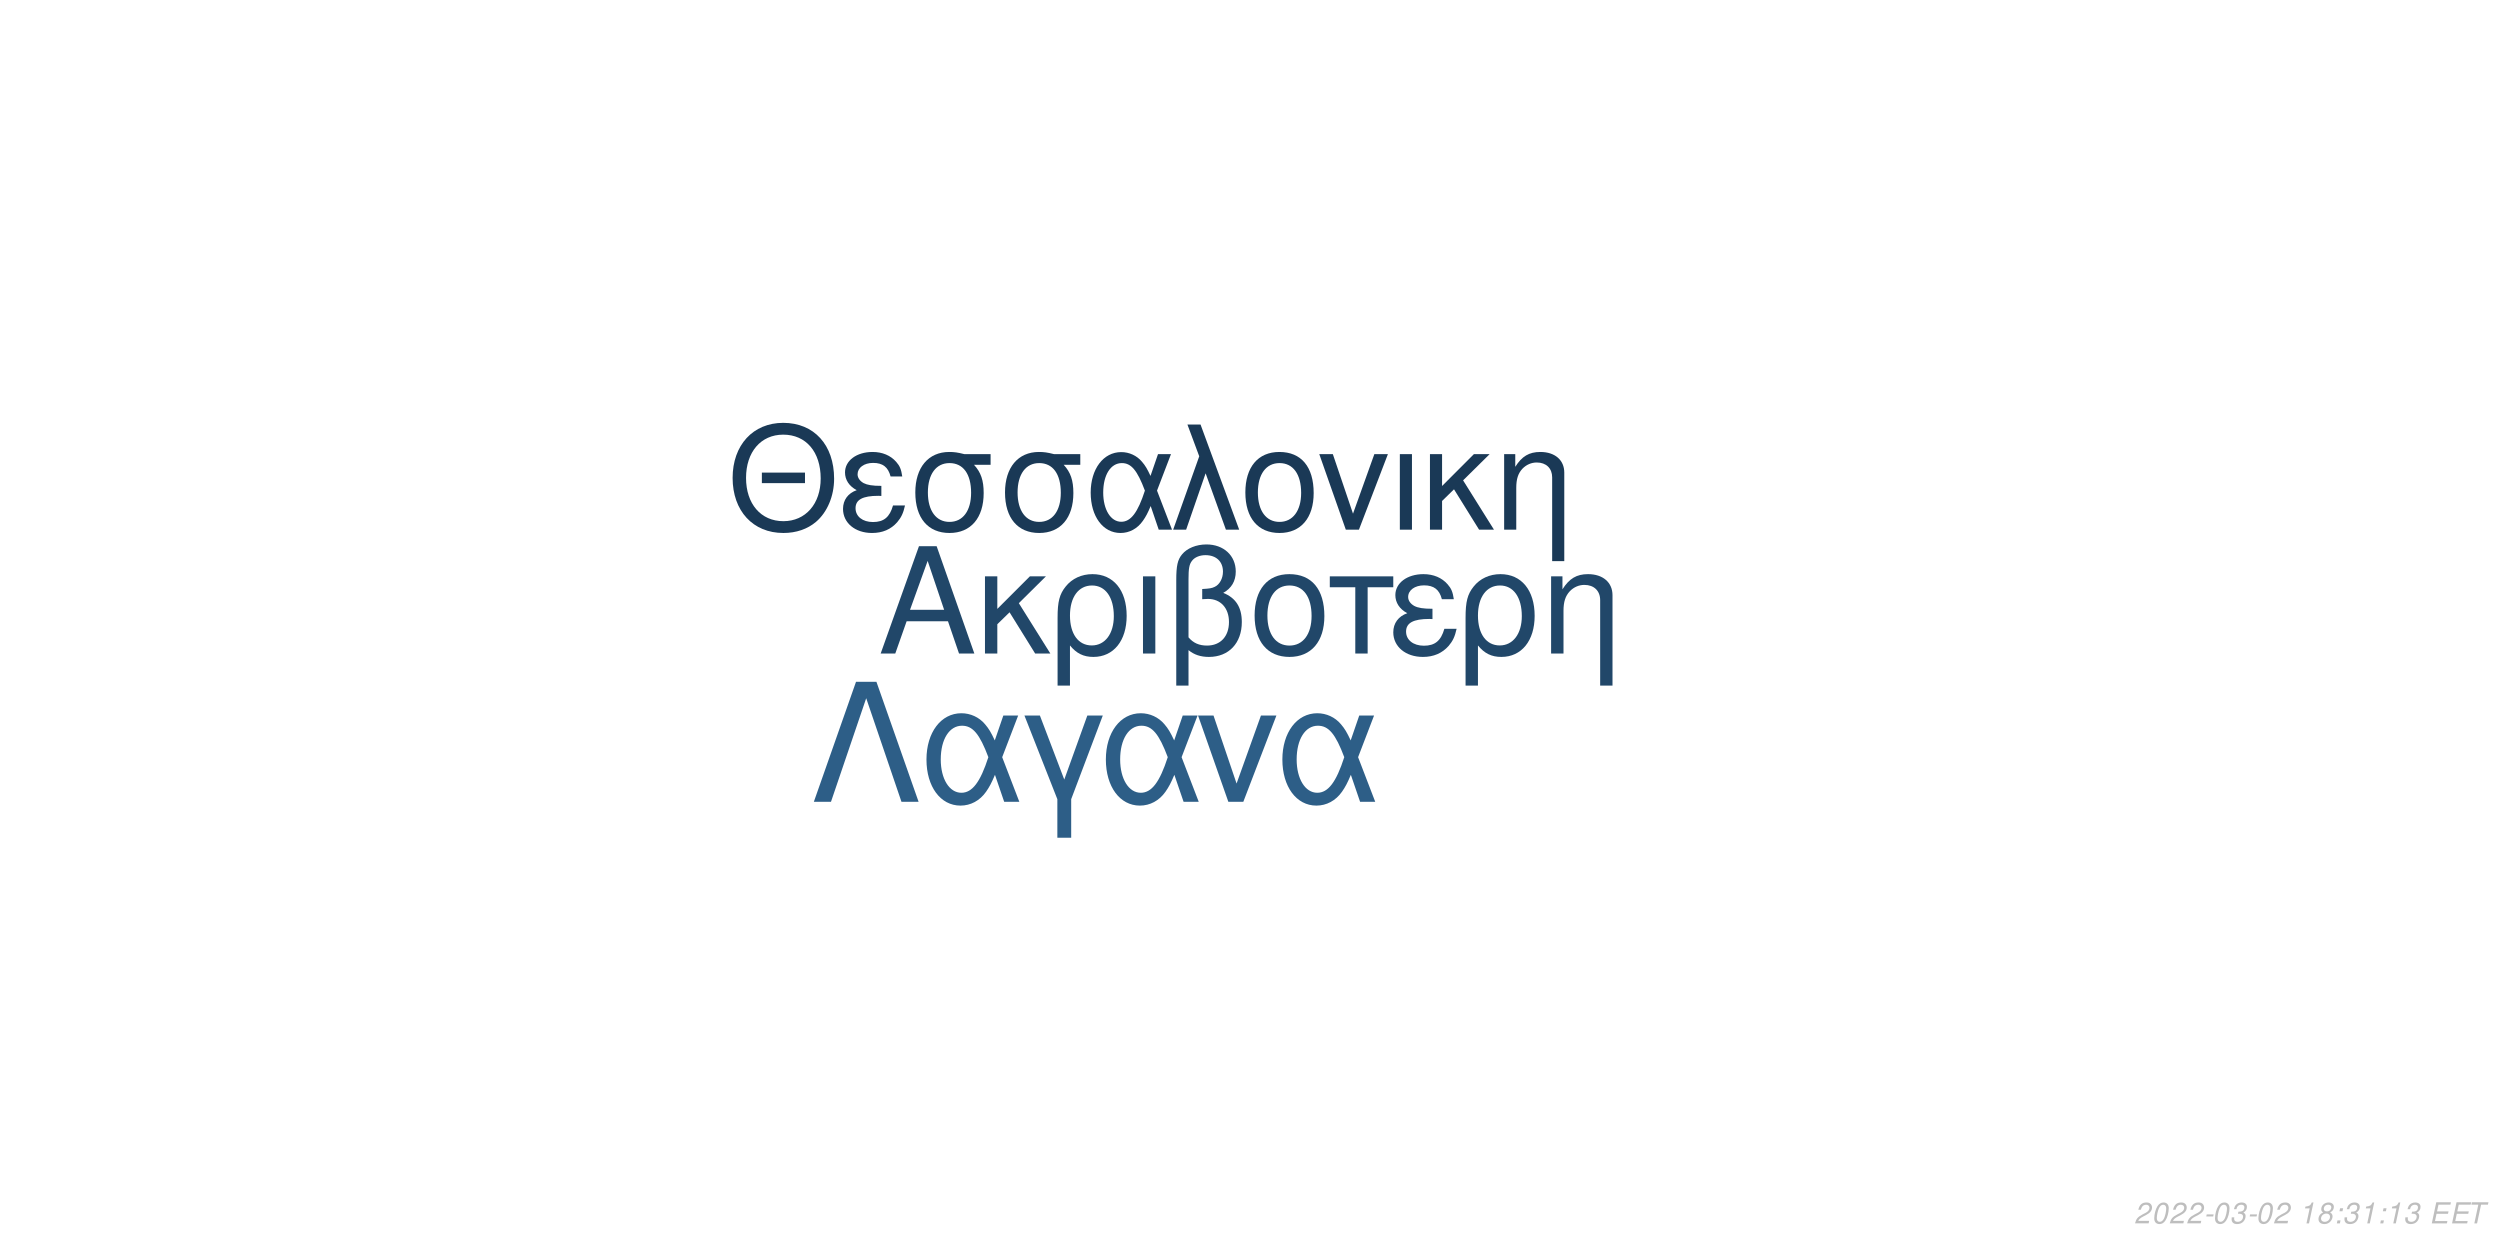
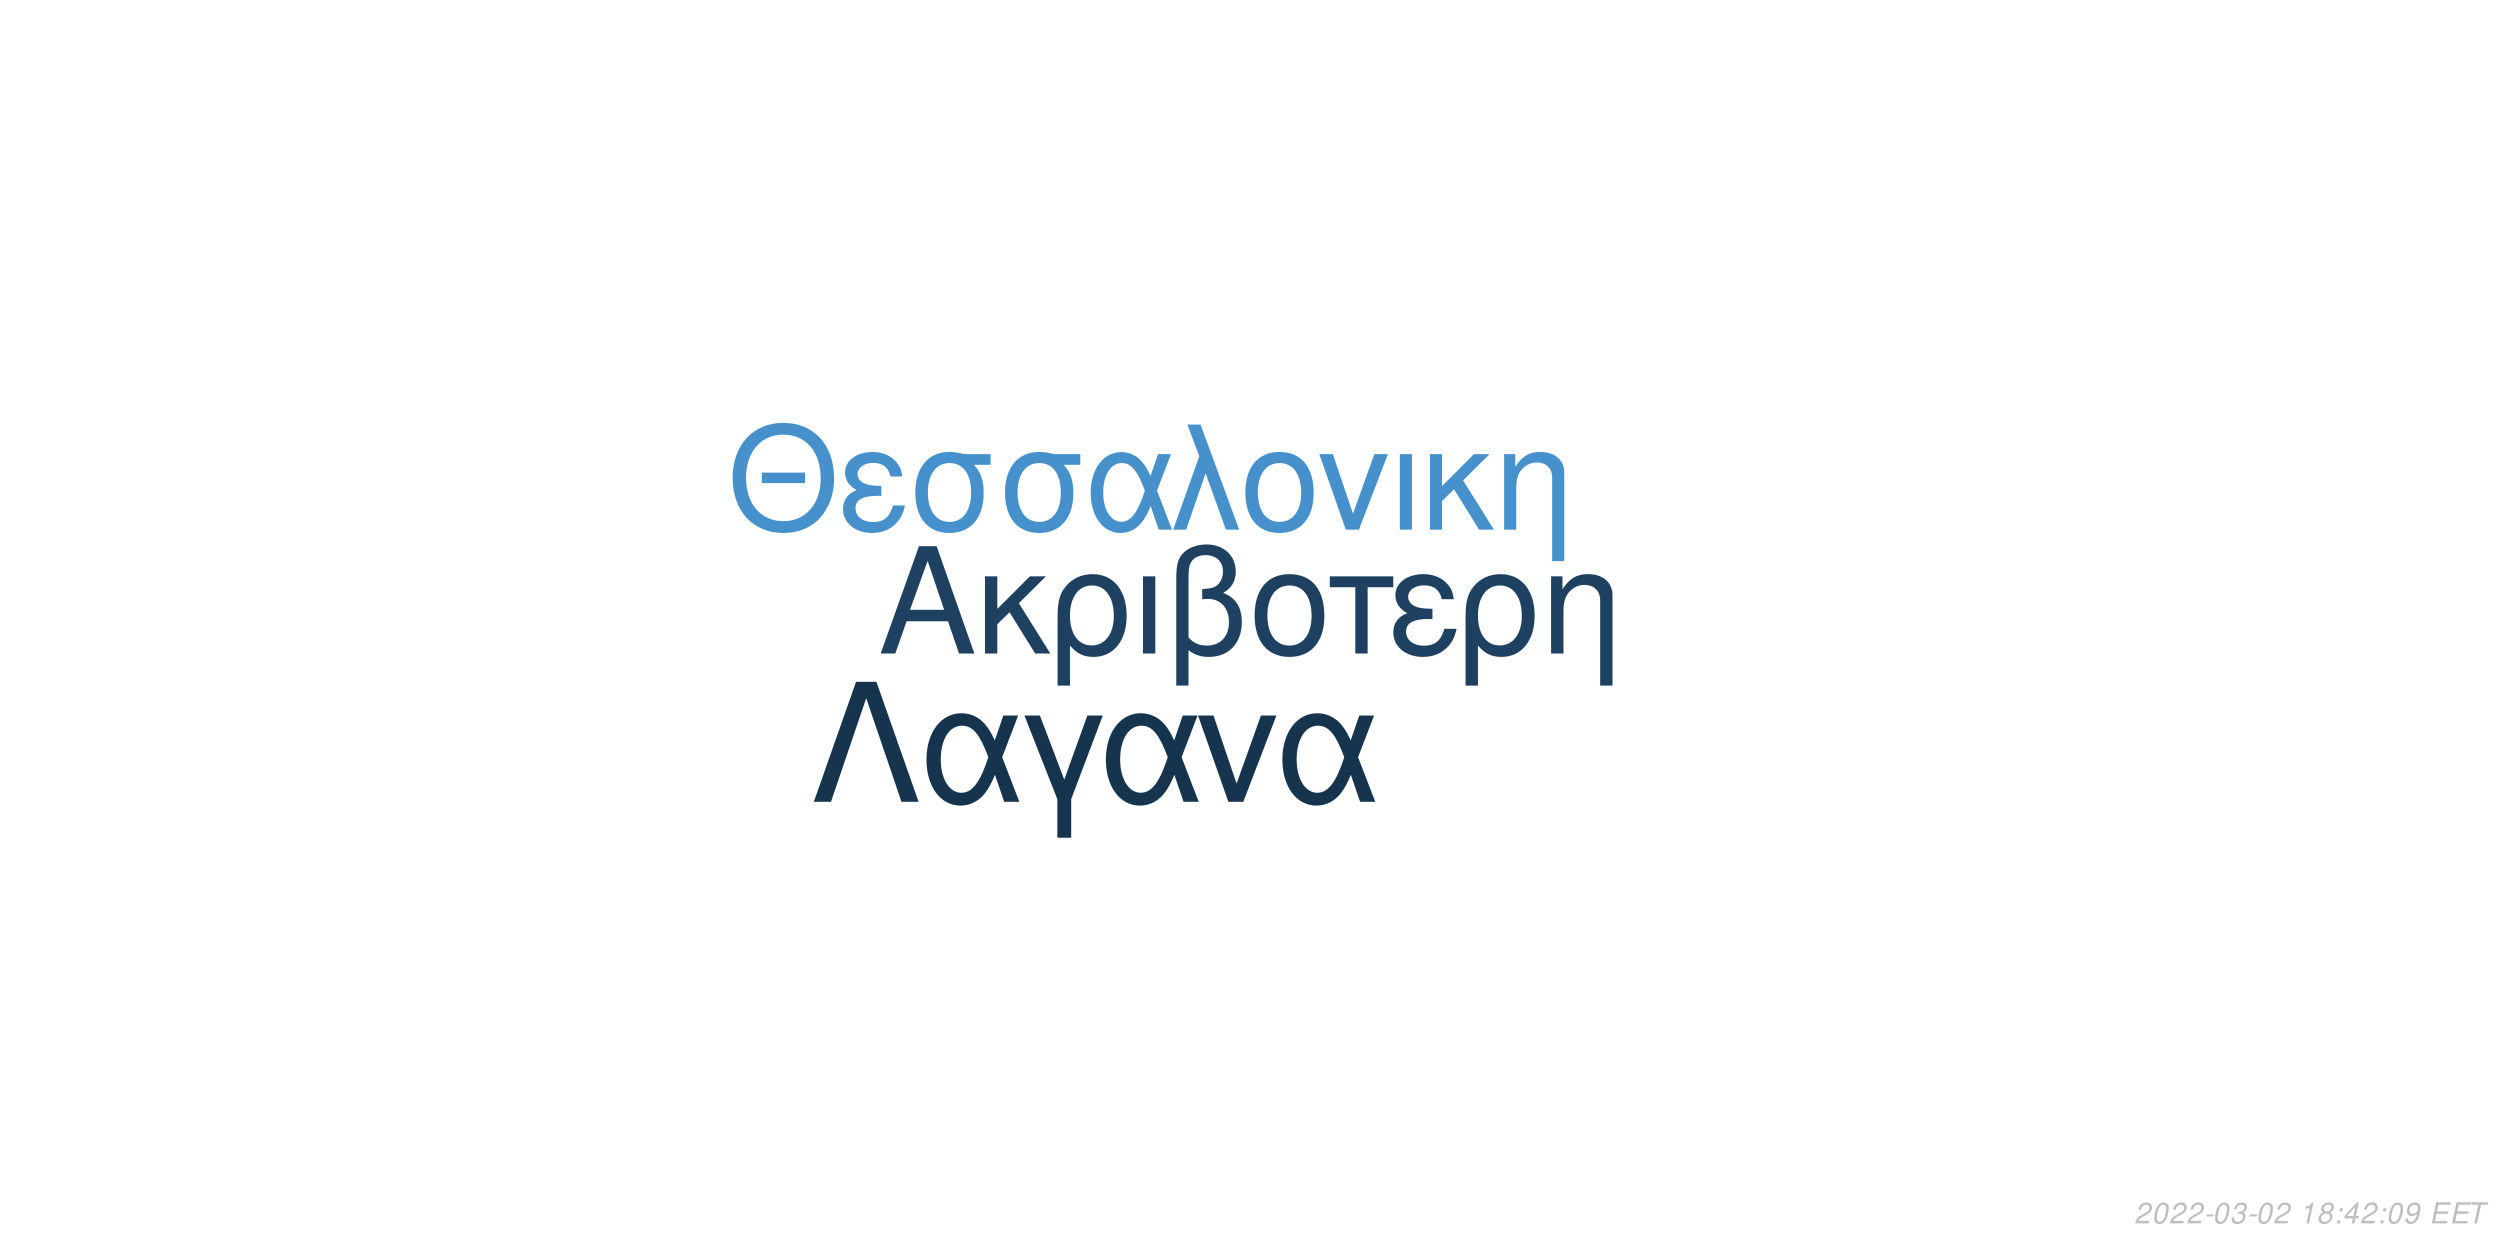
<svg xmlns="http://www.w3.org/2000/svg" xmlns:xlink="http://www.w3.org/1999/xlink" width="864pt" height="432pt" viewBox="0 0 864 432" version="1.1">
  <defs>
    <g>
      <symbol overflow="visible" id="glyph0-0">
        <path style="stroke:none;" d="" />
      </symbol>
      <symbol overflow="visible" id="glyph0-1">
        <path style="stroke:none;" d="M 24.125 -11.141 L 27.938 0 L 33.234 0 L 20.203 -37.094 L 14.094 -37.094 L 0.859 0 L 5.906 0 L 9.828 -11.141 Z M 22.797 -15.109 L 11 -15.109 L 17.094 -32.016 Z M 22.797 -15.109 " />
      </symbol>
      <symbol overflow="visible" id="glyph0-2">
        <path style="stroke:none;" d="M 7.172 -15.422 L 7.172 -26.672 L 2.906 -26.672 L 2.906 0 L 7.172 0 L 7.172 -10.125 L 11.406 -14.25 L 20.25 0 L 25.5 0 L 14.609 -17.406 L 23.969 -26.672 L 18.422 -26.672 Z M 7.172 -15.422 " />
      </symbol>
      <symbol overflow="visible" id="glyph0-3">
        <path style="stroke:none;" d="M 3 11.094 L 7.281 11.094 L 7.281 -2.797 C 9.516 -0.047 11.953 1.172 15.375 1.172 C 22.344 1.172 26.875 -4.422 26.875 -13.031 C 26.875 -21.891 22.297 -27.438 15.062 -27.438 C 11.297 -27.438 7.984 -25.906 5.797 -23.156 C 3.672 -20.516 3 -17.969 3 -12.359 Z M 14.906 -23.516 C 19.547 -23.516 22.438 -19.438 22.438 -12.922 C 22.438 -6.812 19.391 -2.797 14.812 -2.797 C 10.172 -2.797 7.281 -6.766 7.281 -13.125 C 7.281 -19.484 10.234 -23.516 14.906 -23.516 Z M 14.906 -23.516 " />
      </symbol>
      <symbol overflow="visible" id="glyph0-4">
        <path style="stroke:none;" d="M 3.516 0 L 7.781 0 L 7.781 -26.672 L 3.516 -26.672 Z M 3.516 0 " />
      </symbol>
      <symbol overflow="visible" id="glyph0-5">
        <path style="stroke:none;" d="M 4.016 11.094 L 8.25 11.094 L 8.25 -1.172 C 10.172 0.406 12.422 1.172 15.312 1.172 C 22.188 1.172 26.672 -3.609 26.672 -10.891 C 26.672 -15.984 24.578 -19.234 20.25 -20.969 C 23.109 -22.547 24.578 -25.031 24.578 -28.344 C 24.578 -33.844 20.406 -37.703 14.453 -37.703 C 10.938 -37.703 7.734 -36.391 6 -34.25 C 4.484 -32.422 4.016 -30.328 4.016 -25.391 Z M 8.25 -25.656 C 8.25 -29.359 8.5 -30.844 9.469 -32.062 C 10.375 -33.281 12.156 -34 14.094 -34 C 17.812 -34 20.156 -31.812 20.156 -28.297 C 20.156 -25.953 18.984 -23.812 17.297 -23.047 C 16.281 -22.547 15.469 -22.438 12.984 -22.297 L 12.984 -18.781 C 13.734 -18.828 14.344 -18.875 14.969 -18.875 C 19.344 -18.875 22.234 -15.719 22.234 -10.891 C 22.234 -5.906 19.281 -2.75 14.656 -2.75 C 11.953 -2.75 9.922 -3.609 8.25 -5.594 Z M 8.25 -25.656 " />
      </symbol>
      <symbol overflow="visible" id="glyph0-6">
        <path style="stroke:none;" d="M 14.094 -27.438 C 6.562 -27.438 2.094 -22.094 2.094 -13.125 C 2.094 -4.125 6.562 1.172 14.141 1.172 C 21.672 1.172 26.203 -4.172 26.203 -12.922 C 26.203 -22.188 21.828 -27.438 14.094 -27.438 Z M 14.141 -23.516 C 18.938 -23.516 21.781 -19.594 21.781 -12.984 C 21.781 -6.672 18.828 -2.75 14.141 -2.75 C 9.422 -2.75 6.516 -6.672 6.516 -13.125 C 6.516 -19.594 9.422 -23.516 14.141 -23.516 Z M 14.141 -23.516 " />
      </symbol>
      <symbol overflow="visible" id="glyph0-7">
        <path style="stroke:none;" d="M 7.891 0 L 12.156 0 L 12.156 -22.906 L 21.016 -22.906 L 21.016 -26.672 L -0.922 -26.672 L -0.922 -22.906 L 7.891 -22.906 Z M 7.891 0 " />
      </symbol>
      <symbol overflow="visible" id="glyph0-8">
        <path style="stroke:none;" d="M 14.562 -15.469 C 11.344 -15.469 9.562 -15.781 8.297 -16.438 C 6.922 -17.203 6.156 -18.328 6.156 -19.547 C 6.156 -21.891 8.453 -23.562 11.656 -23.562 C 15.062 -23.562 16.953 -22.094 17.812 -18.781 L 21.938 -18.781 C 21.578 -21.266 21.062 -22.5 19.797 -23.922 C 17.812 -26.203 14.906 -27.438 11.453 -27.438 C 5.797 -27.438 1.734 -24.375 1.734 -20.203 C 1.734 -17.609 3.156 -15.375 5.859 -13.938 C 2.797 -12.875 1.016 -10.484 1.016 -7.328 C 1.016 -2.391 5.297 1.172 11.25 1.172 C 14.969 1.172 17.906 -0.109 20.156 -2.641 C 21.578 -4.328 22.297 -5.797 22.906 -8.547 L 18.672 -8.547 C 17.5 -4.422 15.422 -2.703 11.609 -2.703 C 7.938 -2.703 5.438 -4.688 5.438 -7.578 C 5.438 -10.578 7.938 -11.953 13.484 -11.953 C 13.641 -11.953 14.094 -11.953 14.562 -11.906 Z M 14.562 -15.469 " />
      </symbol>
      <symbol overflow="visible" id="glyph0-9">
        <path style="stroke:none;" d="M 3.562 -26.672 L 3.562 0 L 7.844 0 L 7.844 -14.703 C 7.844 -17.906 8.5 -19.891 10.031 -21.531 C 11.406 -22.953 13.188 -23.719 15.062 -23.719 C 18.375 -23.719 20.516 -21.672 20.516 -18.469 L 20.516 11.094 L 24.781 11.094 L 24.781 -20.156 C 24.781 -24.578 21.469 -27.438 16.328 -27.438 C 12.359 -27.438 9.828 -25.906 7.484 -22.188 L 7.484 -26.672 Z M 3.562 -26.672 " />
      </symbol>
      <symbol overflow="visible" id="glyph1-0">
        <path style="stroke:none;" d="" />
      </symbol>
      <symbol overflow="visible" id="glyph1-1">
        <path style="stroke:none;" d="M 26.859 -19.734 L 11.953 -19.734 L 11.953 -16.094 L 26.859 -16.094 Z M 19.328 -36.922 C 8.922 -36.922 1.844 -29.25 1.844 -17.891 C 1.844 -6.484 8.875 1.141 19.391 1.141 C 23.812 1.141 27.703 -0.203 30.641 -2.688 C 34.578 -6.031 36.922 -11.656 36.922 -17.594 C 36.922 -29.297 30 -36.922 19.328 -36.922 Z M 19.328 -32.844 C 27.203 -32.844 32.281 -26.906 32.281 -17.688 C 32.281 -8.922 27.062 -2.938 19.391 -2.938 C 11.609 -2.938 6.484 -8.922 6.484 -17.891 C 6.484 -26.859 11.609 -32.844 19.328 -32.844 Z M 19.328 -32.844 " />
      </symbol>
      <symbol overflow="visible" id="glyph1-2">
        <path style="stroke:none;" d="M 14.25 -15.141 C 11.109 -15.141 9.375 -15.453 8.125 -16.094 C 6.781 -16.844 6.031 -17.938 6.031 -19.141 C 6.031 -21.422 8.266 -23.078 11.406 -23.078 C 14.75 -23.078 16.594 -21.625 17.438 -18.391 L 21.469 -18.391 C 21.125 -20.828 20.625 -22.031 19.391 -23.422 C 17.438 -25.656 14.594 -26.859 11.219 -26.859 C 5.688 -26.859 1.688 -23.875 1.688 -19.781 C 1.688 -17.234 3.094 -15.047 5.734 -13.656 C 2.734 -12.609 1 -10.266 1 -7.172 C 1 -2.344 5.188 1.141 11.016 1.141 C 14.656 1.141 17.547 -0.094 19.734 -2.594 C 21.125 -4.234 21.828 -5.688 22.422 -8.375 L 18.281 -8.375 C 17.141 -4.328 15.094 -2.641 11.359 -2.641 C 7.766 -2.641 5.328 -4.578 5.328 -7.422 C 5.328 -10.359 7.766 -11.703 13.203 -11.703 C 13.359 -11.703 13.797 -11.703 14.25 -11.656 Z M 14.25 -15.141 " />
      </symbol>
      <symbol overflow="visible" id="glyph1-3">
        <path style="stroke:none;" d="M 29 -26.109 L 19.938 -26.109 C 17.594 -26.703 16.438 -26.859 14.703 -26.859 C 7.469 -26.859 2.984 -21.469 2.984 -12.859 C 2.984 -4.031 7.375 1.141 14.797 1.141 C 22.172 1.141 26.609 -4.078 26.609 -12.656 C 26.609 -17.047 25.656 -19.828 23.266 -22.422 L 29 -22.422 Z M 14.797 -23.016 C 19.531 -23.016 22.266 -19.234 22.266 -12.75 C 22.266 -6.531 19.438 -2.688 14.797 -2.688 C 10.172 -2.688 7.328 -6.531 7.328 -12.859 C 7.328 -19.188 10.172 -23.016 14.797 -23.016 Z M 14.797 -23.016 " />
      </symbol>
      <symbol overflow="visible" id="glyph1-4">
        <path style="stroke:none;" d="M 29.344 -26.109 L 24.859 -26.109 L 22.266 -18.578 C 21.125 -21.031 20.484 -22.125 19.328 -23.469 C 17.547 -25.609 14.906 -26.812 12.156 -26.812 C 5.984 -26.812 1.594 -20.984 1.594 -12.812 C 1.594 -4.578 5.828 1.141 11.906 1.141 C 14.953 1.141 17.734 -0.344 19.625 -3.047 C 20.672 -4.531 21.281 -5.688 22.328 -8.172 L 25.109 0 L 29.703 0 L 24.516 -13.5 Z M 20.328 -13.5 C 17.891 -5.922 15.453 -2.734 12.156 -2.734 C 8.516 -2.734 5.922 -6.922 5.922 -12.812 C 5.922 -18.938 8.516 -23.016 12.359 -23.016 C 15.594 -23.016 17.688 -20.531 20.328 -13.5 Z M 20.328 -13.5 " />
      </symbol>
      <symbol overflow="visible" id="glyph1-5">
        <path style="stroke:none;" d="M 1.094 0 L 5.578 0 L 12.312 -19.484 L 19.328 0 L 23.922 0 L 10.562 -36.328 L 6.031 -36.328 L 10.109 -25.359 Z M 1.094 0 " />
      </symbol>
      <symbol overflow="visible" id="glyph1-6">
        <path style="stroke:none;" d="M 13.797 -26.859 C 6.422 -26.859 2.047 -21.625 2.047 -12.859 C 2.047 -4.031 6.422 1.141 13.859 1.141 C 21.234 1.141 25.656 -4.078 25.656 -12.656 C 25.656 -21.719 21.375 -26.859 13.797 -26.859 Z M 13.859 -23.016 C 18.531 -23.016 21.328 -19.188 21.328 -12.703 C 21.328 -6.531 18.438 -2.688 13.859 -2.688 C 9.219 -2.688 6.375 -6.531 6.375 -12.859 C 6.375 -19.188 9.219 -23.016 13.859 -23.016 Z M 13.859 -23.016 " />
      </symbol>
      <symbol overflow="visible" id="glyph1-7">
        <path style="stroke:none;" d="M 14.297 0 L 24.312 -26.109 L 19.625 -26.109 L 12.25 -5.531 L 5.281 -26.109 L 0.594 -26.109 L 9.766 0 Z M 14.297 0 " />
      </symbol>
      <symbol overflow="visible" id="glyph1-8">
        <path style="stroke:none;" d="M 3.438 0 L 7.625 0 L 7.625 -26.109 L 3.438 -26.109 Z M 3.438 0 " />
      </symbol>
      <symbol overflow="visible" id="glyph1-9">
        <path style="stroke:none;" d="M 7.031 -15.094 L 7.031 -26.109 L 2.844 -26.109 L 2.844 0 L 7.031 0 L 7.031 -9.922 L 11.156 -13.953 L 19.828 0 L 24.969 0 L 14.297 -17.047 L 23.469 -26.109 L 18.031 -26.109 Z M 7.031 -15.094 " />
      </symbol>
      <symbol overflow="visible" id="glyph1-10">
        <path style="stroke:none;" d="M 3.484 -26.109 L 3.484 0 L 7.672 0 L 7.672 -14.406 C 7.672 -17.547 8.328 -19.484 9.812 -21.078 C 11.156 -22.469 12.906 -23.219 14.75 -23.219 C 17.984 -23.219 20.078 -21.234 20.078 -18.094 L 20.078 10.859 L 24.266 10.859 L 24.266 -19.734 C 24.266 -24.062 21.031 -26.859 16 -26.859 C 12.109 -26.859 9.609 -25.359 7.328 -21.719 L 7.328 -26.109 Z M 3.484 -26.109 " />
      </symbol>
      <symbol overflow="visible" id="glyph2-0">
        <path style="stroke:none;" d="" />
      </symbol>
      <symbol overflow="visible" id="glyph2-1">
        <path style="stroke:none;" d="M 22.531 -41.484 L 15.484 -41.484 L 0.906 0 L 6.828 0 L 19 -35.797 L 31.188 0 L 37.109 0 Z M 22.531 -41.484 " />
      </symbol>
      <symbol overflow="visible" id="glyph2-2">
        <path style="stroke:none;" d="M 33.516 -29.812 L 28.391 -29.812 L 25.438 -21.219 C 24.125 -24.016 23.391 -25.266 22.078 -26.797 C 20.031 -29.25 17.016 -30.609 13.891 -30.609 C 6.828 -30.609 1.828 -23.953 1.828 -14.625 C 1.828 -5.234 6.656 1.312 13.594 1.312 C 17.078 1.312 20.266 -0.391 22.422 -3.469 C 23.609 -5.172 24.297 -6.484 25.5 -9.328 L 28.688 0 L 33.922 0 L 28 -15.422 Z M 23.219 -15.422 C 20.422 -6.766 17.641 -3.125 13.891 -3.125 C 9.734 -3.125 6.766 -7.906 6.766 -14.625 C 6.766 -21.625 9.734 -26.297 14.109 -26.297 C 17.812 -26.297 20.203 -23.453 23.219 -15.422 Z M 23.219 -15.422 " />
      </symbol>
      <symbol overflow="visible" id="glyph2-3">
        <path style="stroke:none;" d="M 12.062 12.406 L 16.844 12.406 L 16.844 -0.906 L 27.766 -29.812 L 22.422 -29.812 L 14.453 -7.688 L 6.031 -29.812 L 0.688 -29.812 L 12.062 -0.906 Z M 12.062 12.406 " />
      </symbol>
      <symbol overflow="visible" id="glyph2-4">
        <path style="stroke:none;" d="M 16.328 0 L 27.766 -29.812 L 22.422 -29.812 L 14 -6.312 L 6.031 -29.812 L 0.688 -29.812 L 11.156 0 Z M 16.328 0 " />
      </symbol>
      <symbol overflow="visible" id="glyph3-0">
        <path style="stroke:none;" d="" />
      </symbol>
      <symbol overflow="visible" id="glyph3-1">
        <path style="stroke:none;" d="M 5.234 -0.875 L 1.469 -0.875 C 1.641 -1.375 2.203 -1.891 3.109 -2.344 L 4.234 -2.938 C 5.562 -3.625 6.219 -4.469 6.219 -5.484 C 6.219 -5.938 6.062 -6.359 5.797 -6.656 C 5.469 -7.047 4.984 -7.234 4.312 -7.234 C 2.766 -7.234 1.891 -6.453 1.484 -4.734 L 2.375 -4.734 C 2.484 -5.188 2.609 -5.484 2.797 -5.75 C 3.094 -6.203 3.609 -6.453 4.188 -6.453 C 4.891 -6.453 5.344 -6.031 5.344 -5.375 C 5.344 -4.703 4.859 -4.094 4.016 -3.656 L 2.984 -3.125 C 1.234 -2.188 0.797 -1.656 0.344 -0.016 L 5.047 -0.016 Z M 5.234 -0.875 " />
      </symbol>
      <symbol overflow="visible" id="glyph3-2">
        <path style="stroke:none;" d="M 4.203 -7.234 C 3.375 -7.234 2.688 -6.812 2.125 -5.984 C 1.484 -5.047 0.984 -3.188 0.984 -1.734 C 0.984 -1.109 1.172 -0.562 1.484 -0.266 C 1.797 0.047 2.281 0.234 2.766 0.234 C 3.625 0.234 4.281 -0.156 4.859 -1.016 C 5.516 -1.953 6 -3.797 6 -5.266 C 6 -6.5 5.328 -7.234 4.203 -7.234 Z M 4.094 -6.453 C 4.734 -6.453 5.125 -5.984 5.125 -5.156 C 5.125 -4.203 4.781 -2.625 4.406 -1.812 C 3.984 -0.938 3.516 -0.547 2.875 -0.547 C 2.25 -0.547 1.875 -1.031 1.875 -1.828 C 1.875 -2.797 2.203 -4.344 2.594 -5.203 C 2.984 -6.047 3.453 -6.453 4.094 -6.453 Z M 4.094 -6.453 " />
      </symbol>
      <symbol overflow="visible" id="glyph3-3">
        <path style="stroke:none;" d="M 3.516 -3.125 L 1.125 -3.125 L 0.969 -2.406 L 3.359 -2.406 Z M 3.516 -3.125 " />
      </symbol>
      <symbol overflow="visible" id="glyph3-4">
        <path style="stroke:none;" d="M 2.922 -3.312 C 3.125 -3.344 3.234 -3.344 3.375 -3.344 C 4.203 -3.344 4.688 -3 4.688 -2.406 C 4.688 -1.312 3.906 -0.547 2.781 -0.547 C 2.047 -0.547 1.594 -0.938 1.594 -1.562 C 1.594 -1.719 1.609 -1.844 1.656 -2.094 L 0.766 -2.094 C 0.734 -1.797 0.719 -1.641 0.719 -1.469 C 0.719 -0.375 1.406 0.234 2.641 0.234 C 3.547 0.234 4.297 -0.078 4.812 -0.656 C 5.266 -1.156 5.562 -1.875 5.562 -2.547 C 5.562 -3.125 5.344 -3.453 4.797 -3.734 C 5.641 -4.234 6.016 -4.844 6.016 -5.734 C 6.016 -6.656 5.312 -7.234 4.203 -7.234 C 3.375 -7.234 2.672 -6.938 2.188 -6.375 C 1.891 -6.031 1.703 -5.641 1.516 -4.906 L 2.391 -4.906 C 2.5 -5.359 2.594 -5.594 2.734 -5.812 C 3.047 -6.234 3.516 -6.453 4.078 -6.453 C 4.734 -6.453 5.141 -6.125 5.141 -5.578 C 5.141 -5.188 5.016 -4.797 4.797 -4.547 C 4.516 -4.234 4 -4.062 3.266 -4.062 L 3.078 -4.062 Z M 2.922 -3.312 " />
      </symbol>
      <symbol overflow="visible" id="glyph3-5">
        <path style="stroke:none;" d="" />
      </symbol>
      <symbol overflow="visible" id="glyph3-6">
        <path style="stroke:none;" d="M 3.703 -5.188 L 2.594 0 L 3.469 0 L 5.016 -7.234 L 4.438 -7.234 C 3.906 -6.156 3.688 -6.016 2.234 -5.812 L 2.109 -5.188 Z M 3.703 -5.188 " />
      </symbol>
      <symbol overflow="visible" id="glyph3-7">
        <path style="stroke:none;" d="M 4.766 -3.797 C 5.078 -3.969 5.234 -4.078 5.438 -4.234 C 5.812 -4.594 6.062 -5.172 6.062 -5.734 C 6.062 -6.625 5.344 -7.234 4.266 -7.234 C 2.812 -7.234 1.703 -6.219 1.703 -4.875 C 1.703 -4.406 1.875 -4.125 2.359 -3.812 C 1.297 -3.312 0.75 -2.516 0.75 -1.469 C 0.75 -0.438 1.547 0.234 2.812 0.234 C 3.656 0.234 4.359 -0.094 4.938 -0.734 C 5.359 -1.234 5.609 -1.859 5.609 -2.438 C 5.609 -3.047 5.312 -3.516 4.766 -3.797 Z M 4.109 -6.453 C 4.797 -6.453 5.188 -6.125 5.188 -5.578 C 5.188 -5.266 5.062 -4.922 4.859 -4.672 C 4.562 -4.312 4.188 -4.156 3.656 -4.156 C 2.984 -4.156 2.594 -4.453 2.594 -4.984 C 2.594 -5.859 3.203 -6.453 4.109 -6.453 Z M 3.453 -3.406 C 4.234 -3.406 4.734 -2.984 4.734 -2.312 C 4.734 -1.312 3.922 -0.547 2.875 -0.547 C 2.125 -0.547 1.625 -0.969 1.625 -1.625 C 1.625 -2.609 2.438 -3.406 3.453 -3.406 Z M 3.453 -3.406 " />
      </symbol>
      <symbol overflow="visible" id="glyph3-8">
        <path style="stroke:none;" d="M 2.359 -1.031 L 1.312 -1.031 L 1.094 0 L 2.141 0 Z M 3.266 -5.234 L 2.219 -5.234 L 2 -4.203 L 3.047 -4.203 Z M 3.266 -5.234 " />
      </symbol>
      <symbol overflow="visible" id="glyph3-9">
+         <path style="stroke:none;" d="M 3.625 -1.75 L 3.266 0 L 4.141 0 L 4.516 -1.75 L 5.562 -1.75 L 5.734 -2.531 L 4.688 -2.531 L 5.688 -7.234 L 5.016 -7.234 L 0.844 -2.672 L 0.641 -1.75 Z M 3.797 -2.531 L 1.594 -2.531 L 4.469 -5.703 Z M 3.797 -2.531 " />
+       </symbol>
+       <symbol overflow="visible" id="glyph3-10">
+         <path style="stroke:none;" d="M 0.844 -1.656 C 0.844 -1.547 0.844 -1.438 0.844 -1.375 C 0.844 -0.406 1.531 0.234 2.578 0.234 C 3.203 0.234 3.766 0.016 4.297 -0.438 C 4.938 -1 5.312 -1.656 5.594 -2.719 C 5.844 -3.672 6.016 -4.766 6.016 -5.375 C 6.016 -5.844 5.844 -6.328 5.547 -6.656 C 5.203 -7.031 4.703 -7.234 4.062 -7.234 C 2.516 -7.234 1.297 -5.938 1.297 -4.266 C 1.297 -3.203 1.984 -2.547 3.047 -2.547 C 3.484 -2.547 3.953 -2.672 4.281 -2.891 C 4.406 -2.984 4.547 -3.078 4.828 -3.344 C 4.438 -1.484 3.703 -0.547 2.703 -0.547 C 2.109 -0.547 1.719 -0.938 1.719 -1.547 L 1.719 -1.656 Z M 3.953 -6.453 C 4.625 -6.453 5.141 -5.953 5.141 -5.281 C 5.141 -4.188 4.312 -3.312 3.297 -3.312 C 2.594 -3.312 2.172 -3.734 2.172 -4.453 C 2.172 -5.562 2.984 -6.453 3.953 -6.453 Z M 3.953 -6.453 " />
+       </symbol>
+       <symbol overflow="visible" id="glyph3-11">
        <path style="stroke:none;" d="M 2.547 -3.312 L 6.5 -3.312 L 6.688 -4.141 L 2.719 -4.141 L 3.219 -6.469 L 7.344 -6.469 L 7.516 -7.297 L 2.453 -7.297 L 0.906 0 L 6.125 0 L 6.297 -0.812 L 2.016 -0.812 Z M 2.547 -3.312 " />
      </symbol>
-       <symbol overflow="visible" id="glyph3-10">
+       <symbol overflow="visible" id="glyph3-12">
        <path style="stroke:none;" d="M 4.938 -6.469 L 7.312 -6.469 L 7.484 -7.297 L 1.75 -7.297 L 1.578 -6.469 L 3.984 -6.469 L 2.609 0 L 3.547 0 Z M 4.938 -6.469 " />
      </symbol>
    </g>
  </defs>
  <g id="surface1">
    <rect x="0" y="0" width="864" height="432" style="fill:rgb(100%,100%,100%);fill-opacity:1;stroke:none;" />
-     <g style="fill:rgb(12.941%,27.843%,41.176%);fill-opacity:1;">
+     <g style="fill:rgb(11.765%,25.49%,38.039%);fill-opacity:1;">
      <use xlink:href="#glyph0-1" x="303.5" y="225.861" />
      <use xlink:href="#glyph0-2" x="337.5" y="225.861" />
      <use xlink:href="#glyph0-3" x="362.5" y="225.861" />
      <use xlink:href="#glyph0-4" x="391.5" y="225.861" />
      <use xlink:href="#glyph0-5" x="402.5" y="225.861" />
      <use xlink:href="#glyph0-6" x="431.5" y="225.861" />
      <use xlink:href="#glyph0-7" x="460.5" y="225.861" />
      <use xlink:href="#glyph0-8" x="480.5" y="225.861" />
      <use xlink:href="#glyph0-3" x="503.5" y="225.861" />
      <use xlink:href="#glyph0-9" x="532.5" y="225.861" />
    </g>
-     <g style="fill:rgb(10.196%,22.353%,33.725%);fill-opacity:1;">
+     <g style="fill:rgb(27.451%,56.863%,80%);fill-opacity:1;">
      <use xlink:href="#glyph1-1" x="251.348" y="183.058" />
      <use xlink:href="#glyph1-2" x="290.348" y="183.058" />
      <use xlink:href="#glyph1-3" x="313.348" y="183.058" />
      <use xlink:href="#glyph1-3" x="344.348" y="183.058" />
      <use xlink:href="#glyph1-4" x="375.348" y="183.058" />
      <use xlink:href="#glyph1-5" x="404.348" y="183.058" />
      <use xlink:href="#glyph1-6" x="428.348" y="183.058" />
      <use xlink:href="#glyph1-7" x="455.348" y="183.058" />
      <use xlink:href="#glyph1-8" x="480.348" y="183.058" />
      <use xlink:href="#glyph1-9" x="491.348" y="183.058" />
      <use xlink:href="#glyph1-10" x="516.348" y="183.058" />
    </g>
-     <g style="fill:rgb(17.647%,36.863%,52.941%);fill-opacity:1;">
+     <g style="fill:rgb(9.02%,20.392%,30.98%);fill-opacity:1;">
      <use xlink:href="#glyph2-1" x="280.359" y="277.105" />
      <use xlink:href="#glyph2-2" x="318.359" y="277.105" />
      <use xlink:href="#glyph2-3" x="353.359" y="277.105" />
      <use xlink:href="#glyph2-2" x="380.359" y="277.105" />
      <use xlink:href="#glyph2-4" x="413.359" y="277.105" />
      <use xlink:href="#glyph2-2" x="441.359" y="277.105" />
    </g>
    <g style="fill:rgb(74.51%,74.51%,74.51%);fill-opacity:1;">
      <use xlink:href="#glyph3-1" x="737.52" y="422.81" />
      <use xlink:href="#glyph3-2" x="743.52" y="422.81" />
      <use xlink:href="#glyph3-1" x="749.52" y="422.81" />
      <use xlink:href="#glyph3-1" x="755.52" y="422.81" />
      <use xlink:href="#glyph3-3" x="761.52" y="422.81" />
      <use xlink:href="#glyph3-2" x="764.52" y="422.81" />
      <use xlink:href="#glyph3-4" x="770.52" y="422.81" />
      <use xlink:href="#glyph3-3" x="776.52" y="422.81" />
      <use xlink:href="#glyph3-2" x="779.52" y="422.81" />
      <use xlink:href="#glyph3-1" x="785.52" y="422.81" />
      <use xlink:href="#glyph3-5" x="791.52" y="422.81" />
      <use xlink:href="#glyph3-6" x="794.52" y="422.81" />
      <use xlink:href="#glyph3-7" x="800.52" y="422.81" />
      <use xlink:href="#glyph3-8" x="806.52" y="422.81" />
-       <use xlink:href="#glyph3-4" x="809.52" y="422.81" />
-       <use xlink:href="#glyph3-6" x="815.52" y="422.81" />
+       <use xlink:href="#glyph3-9" x="809.52" y="422.81" />
+       <use xlink:href="#glyph3-1" x="815.52" y="422.81" />
      <use xlink:href="#glyph3-8" x="821.52" y="422.81" />
-       <use xlink:href="#glyph3-6" x="824.52" y="422.81" />
-       <use xlink:href="#glyph3-4" x="830.52" y="422.81" />
+       <use xlink:href="#glyph3-2" x="824.52" y="422.81" />
+       <use xlink:href="#glyph3-10" x="830.52" y="422.81" />
      <use xlink:href="#glyph3-5" x="836.52" y="422.81" />
-       <use xlink:href="#glyph3-9" x="839.52" y="422.81" />
-       <use xlink:href="#glyph3-9" x="846.52" y="422.81" />
-       <use xlink:href="#glyph3-10" x="852.52" y="422.81" />
+       <use xlink:href="#glyph3-11" x="839.52" y="422.81" />
+       <use xlink:href="#glyph3-11" x="846.52" y="422.81" />
+       <use xlink:href="#glyph3-12" x="852.52" y="422.81" />
    </g>
  </g>
</svg>
